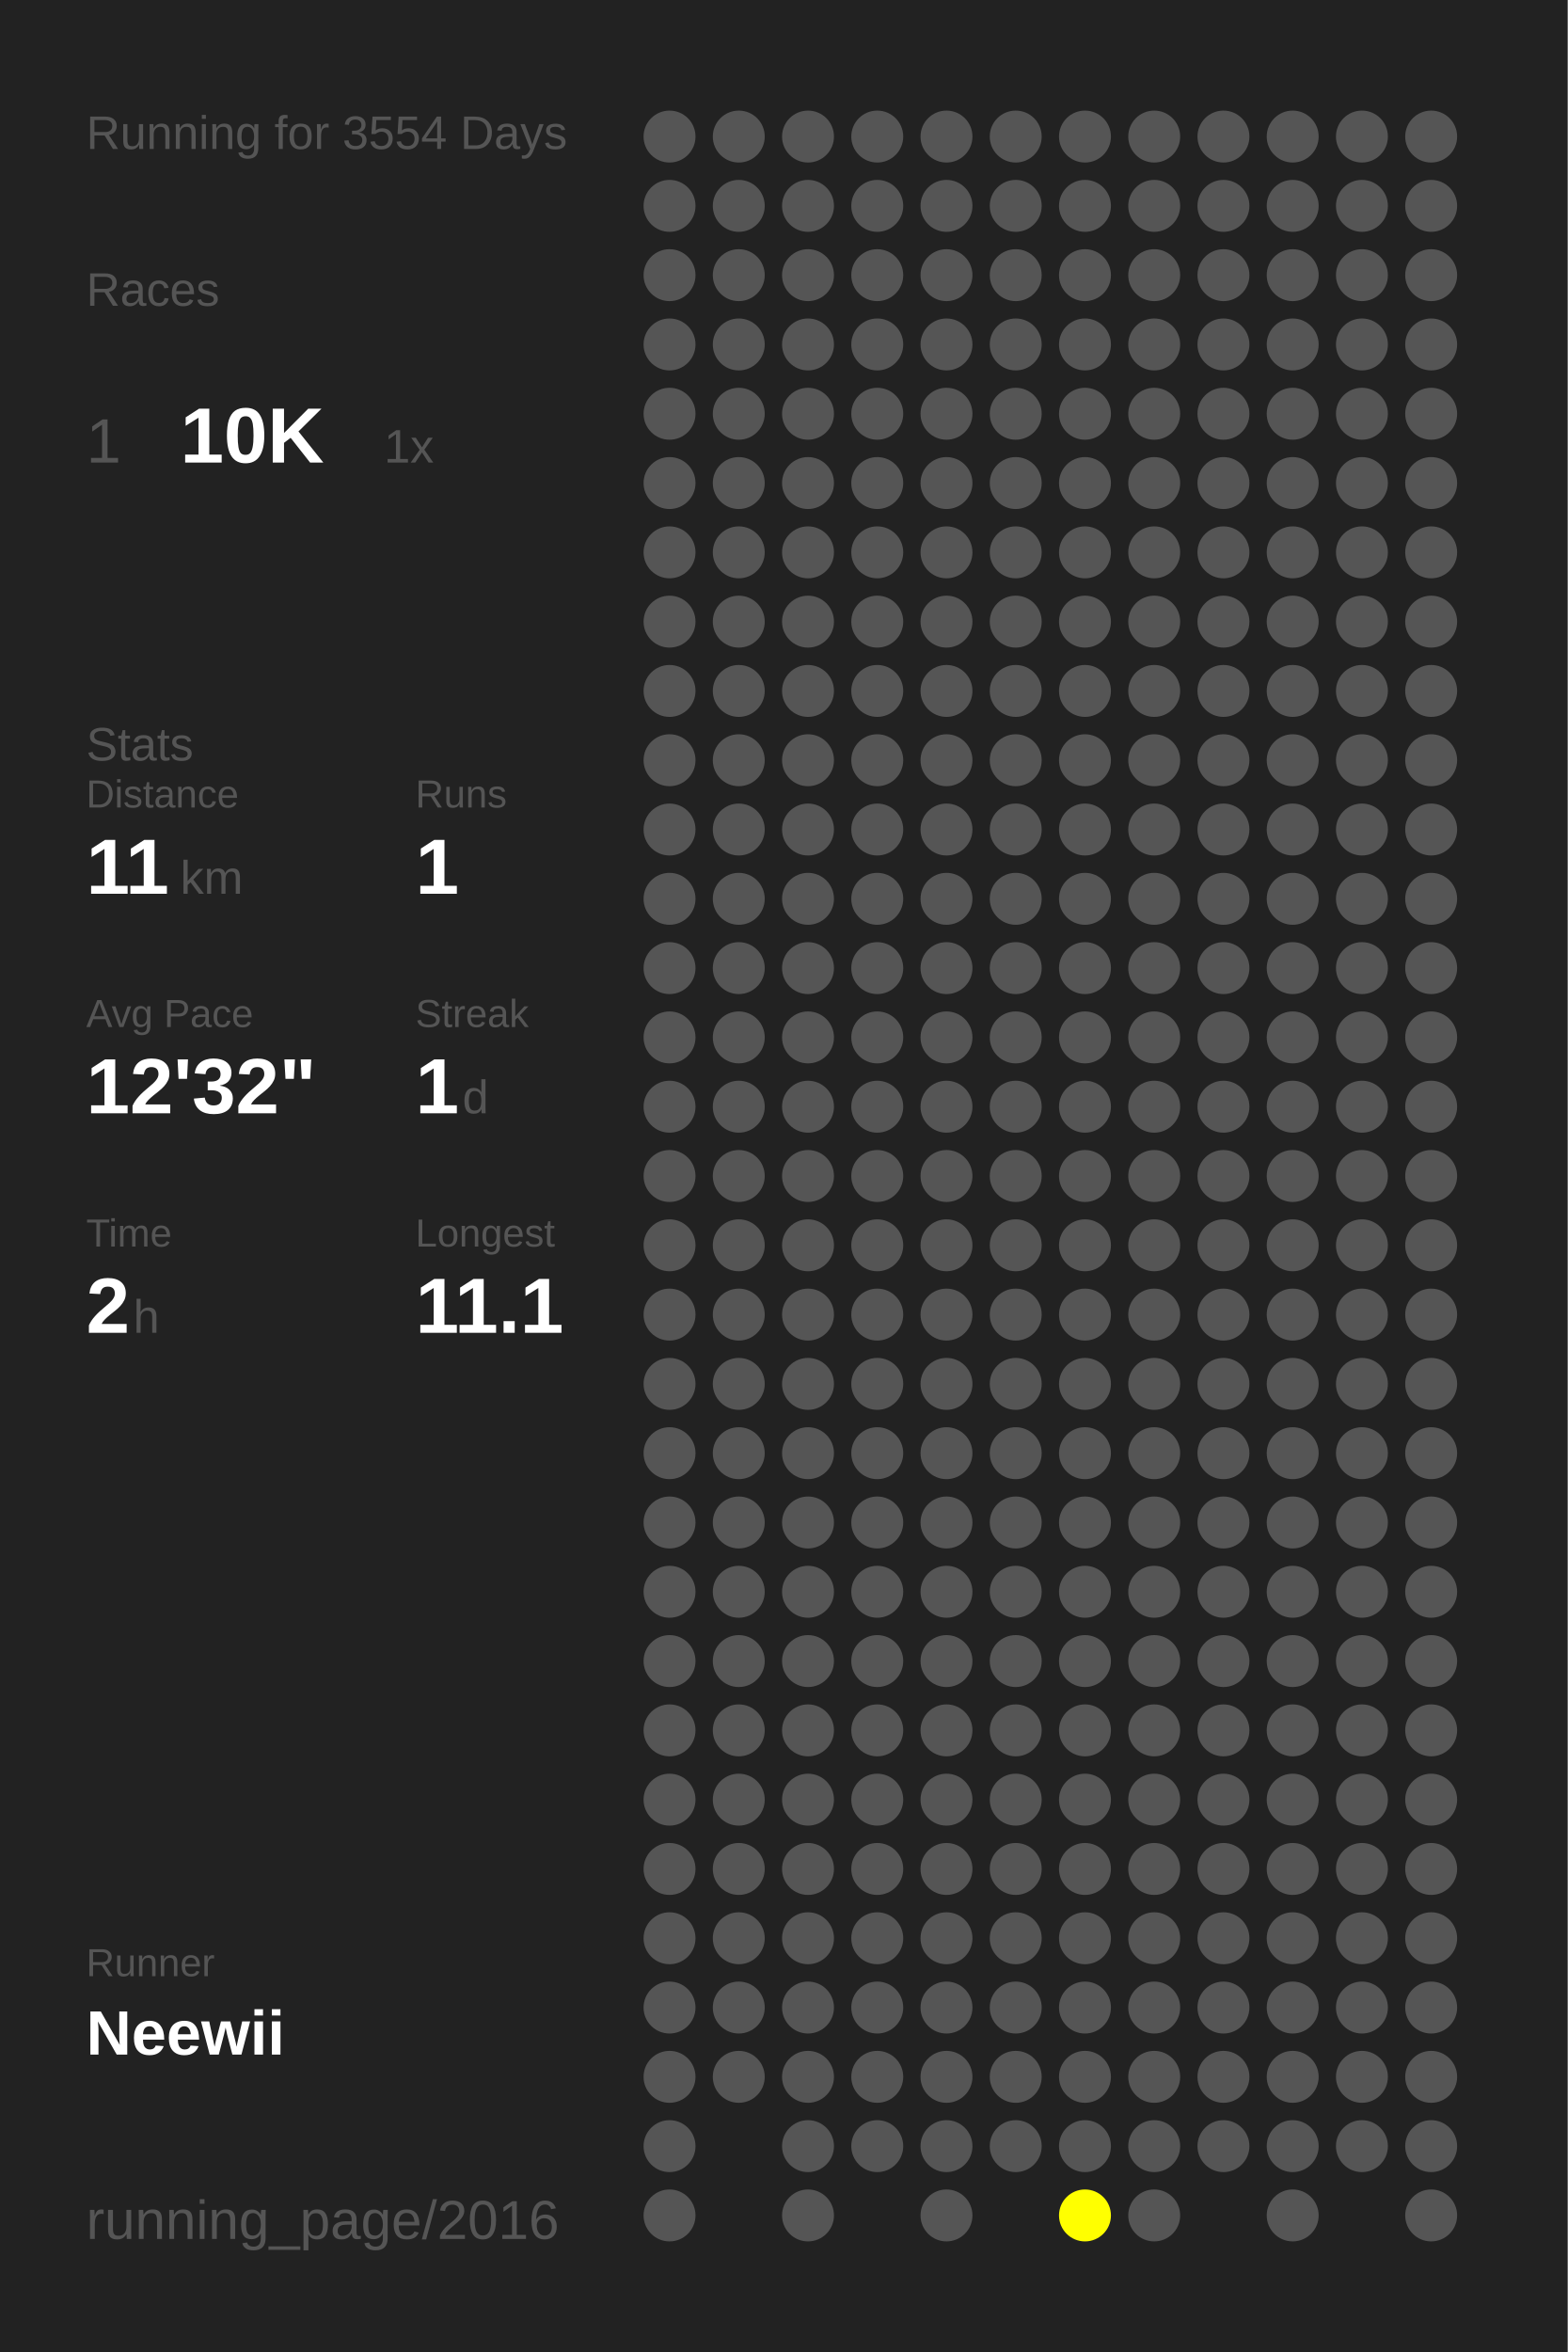
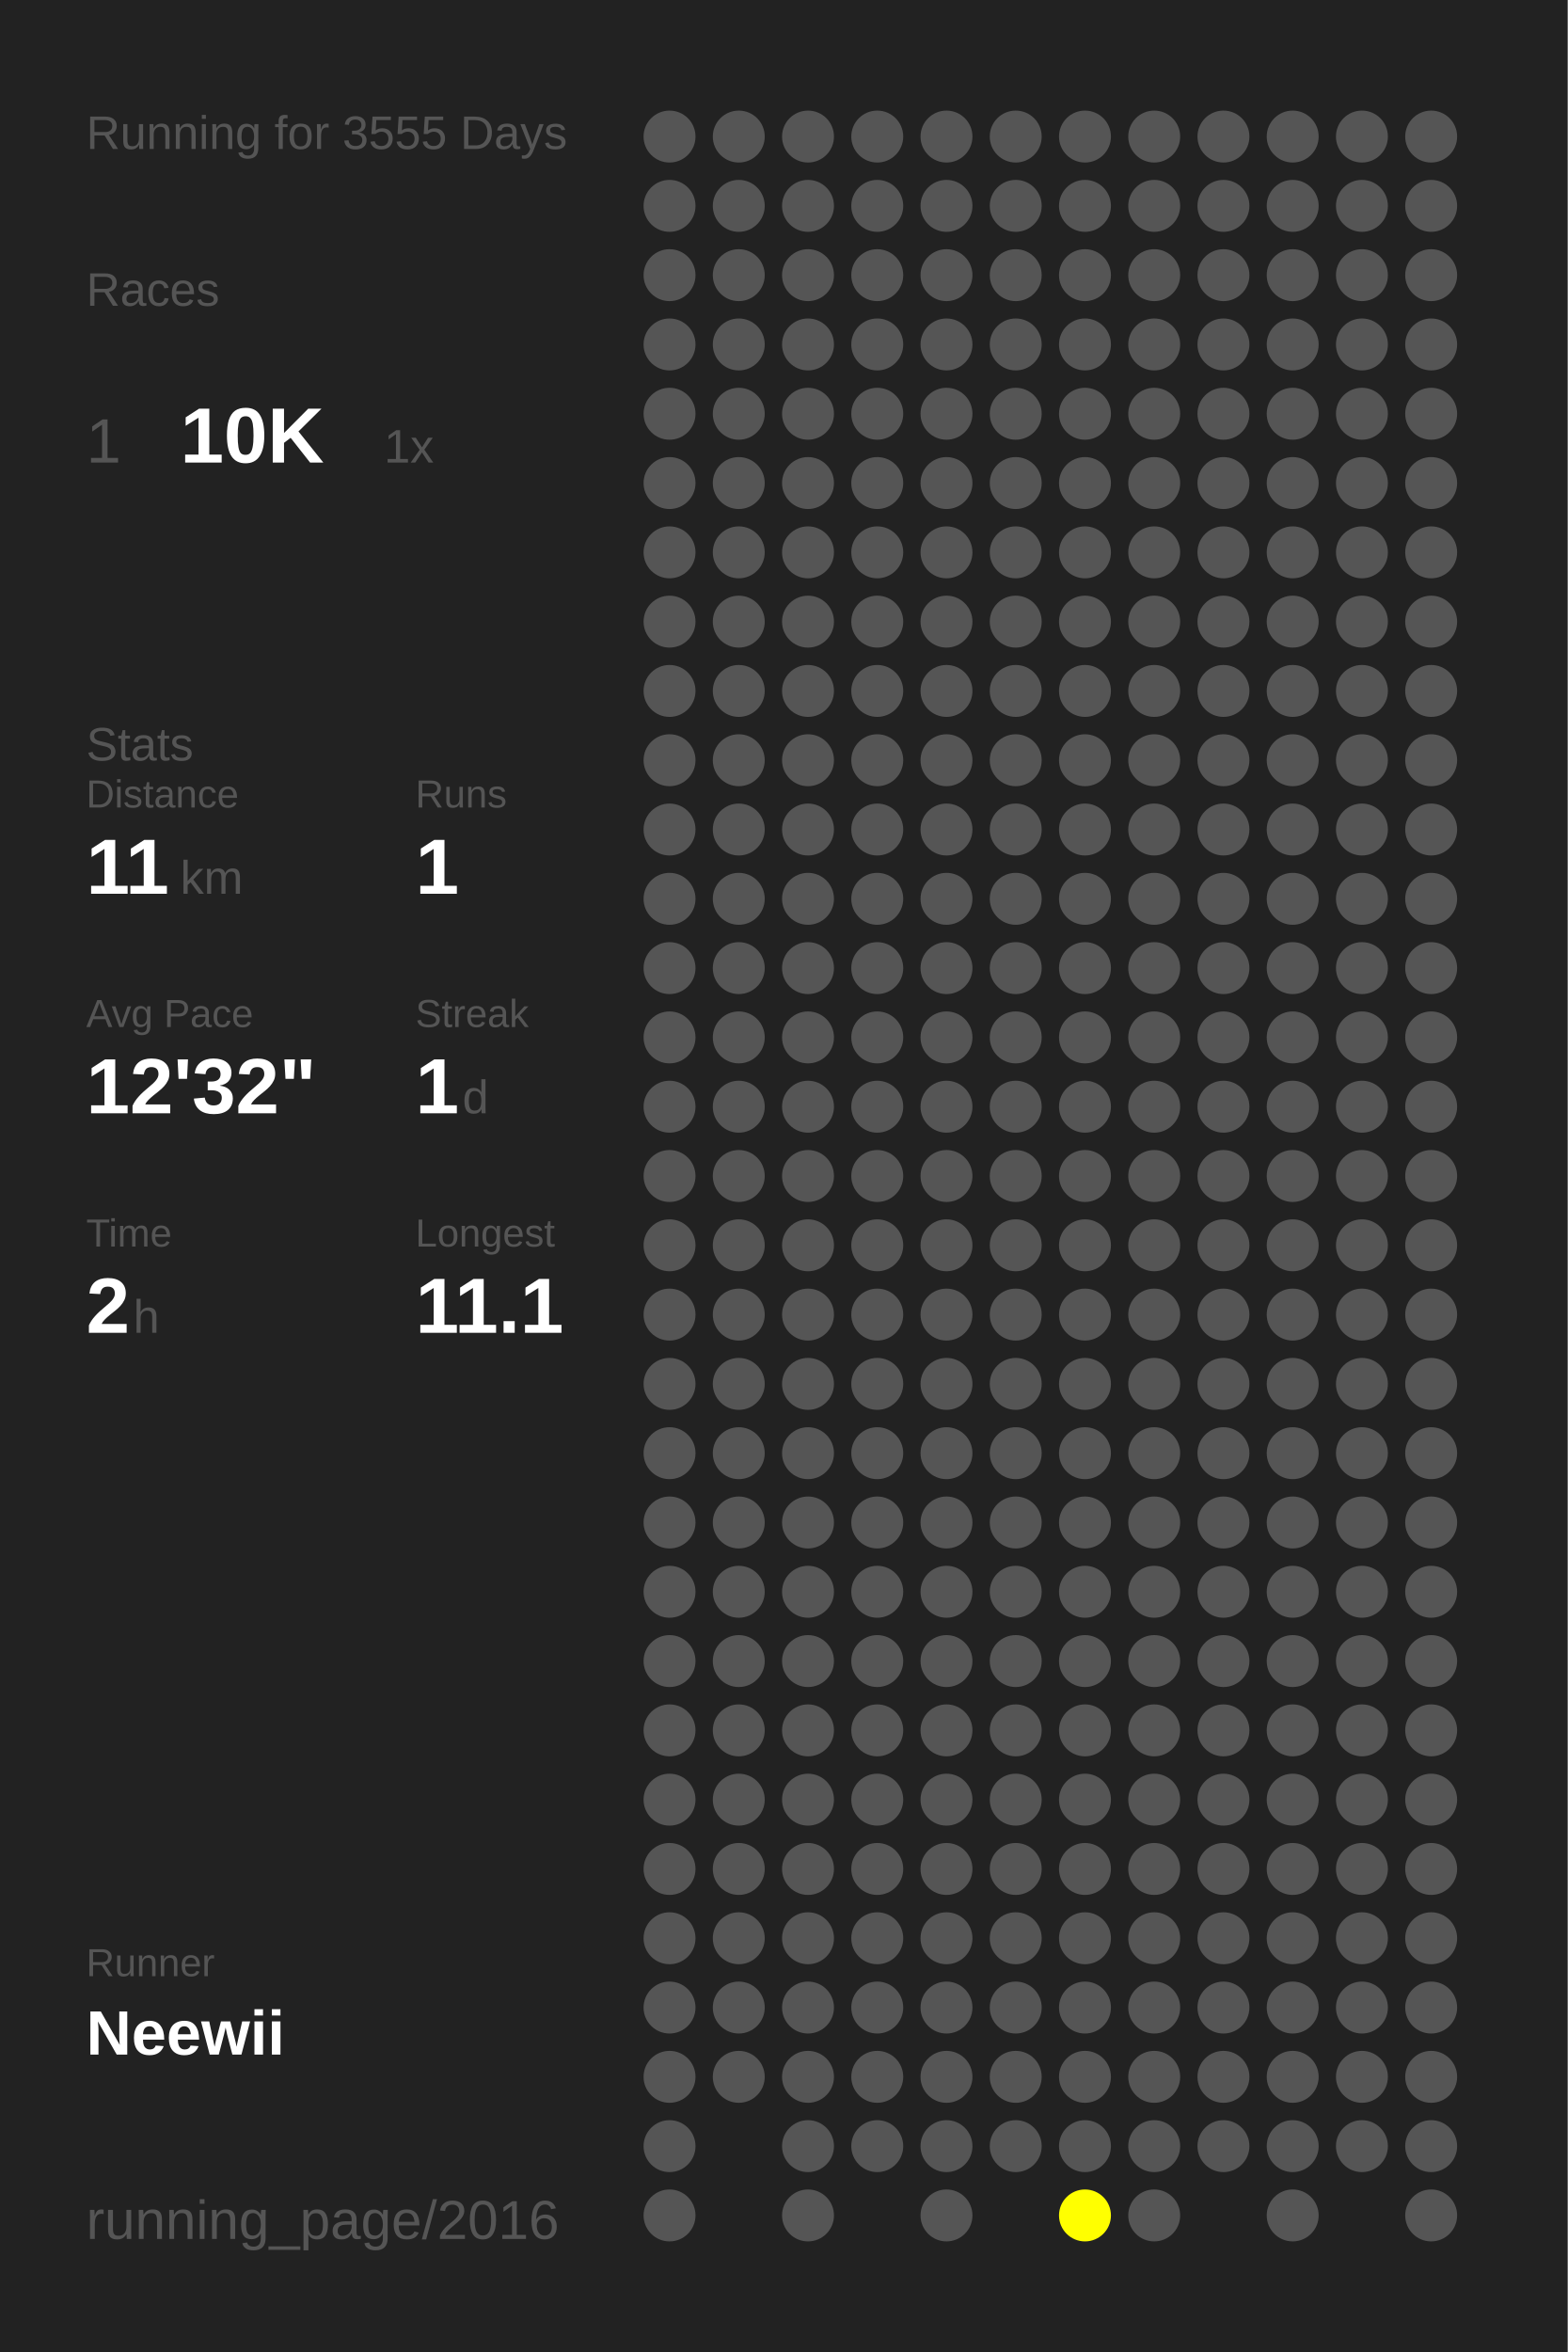
<svg xmlns="http://www.w3.org/2000/svg" baseProfile="full" height="300mm" version="1.1" viewBox="0,0,200,300" width="200mm">
  <defs />
  <rect fill="#222222" height="300" width="200" x="0" y="0" />
-   <text fill="#555555" style="font-size:6px; font-family:Arial;" x="11" y="19">Running for 3554 Days</text>
+   <text fill="#555555" style="font-size:6px; font-family:Arial;" x="11" y="19">Running for 3555 Days</text>
  <text fill="#555555" style="font-size:6px; font-family:Arial;" x="11" y="39">Races</text>
  <text fill="#555555" style="font-size:8px; font-family:Arial;" x="11" y="59">1</text>
  <text fill="#FFFFFF" style="font-size:10px; font-family:Arial; font-weight:bold;" x="23" y="59">10K</text>
  <text fill="#555555" style="font-size:6px; font-family:Arial;" x="49" y="59">1x</text>
  <text fill="#555555" style="font-size:6px; font-family:Arial;" x="11" y="97">Stats</text>
  <text fill="#555555" style="font-size:5px; font-family:Arial;" x="11" y="103">Distance</text>
  <text fill="#FFFFFF" style="font-size:10px; font-family:Arial; font-weight:bold;" x="11" y="114">11</text>
  <text fill="#555555" style="font-size:6px; font-family:Arial;" x="23" y="114">km</text>
  <text fill="#555555" style="font-size:5px; font-family:Arial;" x="53" y="103">Runs</text>
  <text fill="#FFFFFF" style="font-size:10px; font-family:Arial; font-weight:bold;" x="53" y="114">1</text>
  <text fill="#555555" style="font-size:5px; font-family:Arial;" x="11" y="131">Avg Pace</text>
  <text fill="#FFFFFF" style="font-size:10px; font-family:Arial; font-weight:bold;" x="11" y="142">12'32"</text>
  <text fill="#555555" style="font-size:5px; font-family:Arial;" x="53" y="131">Streak</text>
  <text fill="#FFFFFF" style="font-size:10px; font-family:Arial; font-weight:bold;" x="53" y="142">1</text>
  <text fill="#555555" style="font-size:6px; font-family:Arial;" x="59" y="142">d</text>
  <text fill="#555555" style="font-size:5px; font-family:Arial;" x="11" y="159">Time</text>
  <text fill="#FFFFFF" style="font-size:10px; font-family:Arial; font-weight:bold;" x="11" y="170">2</text>
  <text fill="#555555" style="font-size:6px; font-family:Arial;" x="17" y="170">h</text>
  <text fill="#555555" style="font-size:5px; font-family:Arial;" x="53" y="159">Longest</text>
  <text fill="#FFFFFF" style="font-size:10px; font-family:Arial; font-weight:bold;" x="53" y="170">11.1</text>
  <text fill="#555555" style="font-size:5px; font-family:Arial;" x="11" y="252.065">Runner</text>
  <text fill="#FFFFFF" style="font-size:8px; font-family:Arial; font-weight:bold;" x="11" y="262.065">Neewii</text>
  <text fill="#555555" style="font-size:7px; font-family:Arial;" x="11" y="285.581">running_page/2016</text>
  <circle cx="85.417" cy="17.419" fill="#555555" r="3.312" />
  <circle cx="85.417" cy="26.258" fill="#555555" r="3.312" />
  <circle cx="85.417" cy="35.097" fill="#555555" r="3.312" />
  <circle cx="85.417" cy="43.935" fill="#555555" r="3.312" />
  <circle cx="85.417" cy="52.774" fill="#555555" r="3.312" />
  <circle cx="85.417" cy="61.613" fill="#555555" r="3.312" />
  <circle cx="85.417" cy="70.452" fill="#555555" r="3.312" />
  <circle cx="85.417" cy="79.29" fill="#555555" r="3.312" />
  <circle cx="85.417" cy="88.129" fill="#555555" r="3.312" />
  <circle cx="85.417" cy="96.968" fill="#555555" r="3.312" />
  <circle cx="85.417" cy="105.806" fill="#555555" r="3.312" />
  <circle cx="85.417" cy="114.645" fill="#555555" r="3.312" />
  <circle cx="85.417" cy="123.484" fill="#555555" r="3.312" />
  <circle cx="85.417" cy="132.323" fill="#555555" r="3.312" />
  <circle cx="85.417" cy="141.161" fill="#555555" r="3.312" />
  <circle cx="85.417" cy="150" fill="#555555" r="3.312" />
  <circle cx="85.417" cy="158.839" fill="#555555" r="3.312" />
  <circle cx="85.417" cy="167.677" fill="#555555" r="3.312" />
  <circle cx="85.417" cy="176.516" fill="#555555" r="3.312" />
  <circle cx="85.417" cy="185.355" fill="#555555" r="3.312" />
  <circle cx="85.417" cy="194.194" fill="#555555" r="3.312" />
  <circle cx="85.417" cy="203.032" fill="#555555" r="3.312" />
  <circle cx="85.417" cy="211.871" fill="#555555" r="3.312" />
  <circle cx="85.417" cy="220.71" fill="#555555" r="3.312" />
  <circle cx="85.417" cy="229.548" fill="#555555" r="3.312" />
  <circle cx="85.417" cy="238.387" fill="#555555" r="3.312" />
  <circle cx="85.417" cy="247.226" fill="#555555" r="3.312" />
  <circle cx="85.417" cy="256.065" fill="#555555" r="3.312" />
  <circle cx="85.417" cy="264.903" fill="#555555" r="3.312" />
  <circle cx="85.417" cy="273.742" fill="#555555" r="3.312" />
  <circle cx="85.417" cy="282.581" fill="#555555" r="3.312" />
  <circle cx="94.25" cy="17.419" fill="#555555" r="3.312" />
  <circle cx="94.25" cy="26.258" fill="#555555" r="3.312" />
  <circle cx="94.25" cy="35.097" fill="#555555" r="3.312" />
  <circle cx="94.25" cy="43.935" fill="#555555" r="3.312" />
  <circle cx="94.25" cy="52.774" fill="#555555" r="3.312" />
  <circle cx="94.25" cy="61.613" fill="#555555" r="3.312" />
  <circle cx="94.25" cy="70.452" fill="#555555" r="3.312" />
  <circle cx="94.25" cy="79.29" fill="#555555" r="3.312" />
  <circle cx="94.25" cy="88.129" fill="#555555" r="3.312" />
  <circle cx="94.25" cy="96.968" fill="#555555" r="3.312" />
  <circle cx="94.25" cy="105.806" fill="#555555" r="3.312" />
  <circle cx="94.25" cy="114.645" fill="#555555" r="3.312" />
  <circle cx="94.25" cy="123.484" fill="#555555" r="3.312" />
  <circle cx="94.25" cy="132.323" fill="#555555" r="3.312" />
  <circle cx="94.25" cy="141.161" fill="#555555" r="3.312" />
  <circle cx="94.25" cy="150" fill="#555555" r="3.312" />
  <circle cx="94.25" cy="158.839" fill="#555555" r="3.312" />
  <circle cx="94.25" cy="167.677" fill="#555555" r="3.312" />
  <circle cx="94.25" cy="176.516" fill="#555555" r="3.312" />
  <circle cx="94.25" cy="185.355" fill="#555555" r="3.312" />
  <circle cx="94.25" cy="194.194" fill="#555555" r="3.312" />
  <circle cx="94.25" cy="203.032" fill="#555555" r="3.312" />
  <circle cx="94.25" cy="211.871" fill="#555555" r="3.312" />
  <circle cx="94.25" cy="220.71" fill="#555555" r="3.312" />
  <circle cx="94.25" cy="229.548" fill="#555555" r="3.312" />
  <circle cx="94.25" cy="238.387" fill="#555555" r="3.312" />
  <circle cx="94.25" cy="247.226" fill="#555555" r="3.312" />
  <circle cx="94.25" cy="256.065" fill="#555555" r="3.312" />
  <circle cx="94.25" cy="264.903" fill="#555555" r="3.312" />
  <circle cx="103.083" cy="17.419" fill="#555555" r="3.312" />
  <circle cx="103.083" cy="26.258" fill="#555555" r="3.312" />
  <circle cx="103.083" cy="35.097" fill="#555555" r="3.312" />
  <circle cx="103.083" cy="43.935" fill="#555555" r="3.312" />
  <circle cx="103.083" cy="52.774" fill="#555555" r="3.312" />
  <circle cx="103.083" cy="61.613" fill="#555555" r="3.312" />
  <circle cx="103.083" cy="70.452" fill="#555555" r="3.312" />
  <circle cx="103.083" cy="79.29" fill="#555555" r="3.312" />
  <circle cx="103.083" cy="88.129" fill="#555555" r="3.312" />
  <circle cx="103.083" cy="96.968" fill="#555555" r="3.312" />
  <circle cx="103.083" cy="105.806" fill="#555555" r="3.312" />
  <circle cx="103.083" cy="114.645" fill="#555555" r="3.312" />
  <circle cx="103.083" cy="123.484" fill="#555555" r="3.312" />
  <circle cx="103.083" cy="132.323" fill="#555555" r="3.312" />
  <circle cx="103.083" cy="141.161" fill="#555555" r="3.312" />
  <circle cx="103.083" cy="150" fill="#555555" r="3.312" />
  <circle cx="103.083" cy="158.839" fill="#555555" r="3.312" />
  <circle cx="103.083" cy="167.677" fill="#555555" r="3.312" />
  <circle cx="103.083" cy="176.516" fill="#555555" r="3.312" />
  <circle cx="103.083" cy="185.355" fill="#555555" r="3.312" />
  <circle cx="103.083" cy="194.194" fill="#555555" r="3.312" />
  <circle cx="103.083" cy="203.032" fill="#555555" r="3.312" />
  <circle cx="103.083" cy="211.871" fill="#555555" r="3.312" />
  <circle cx="103.083" cy="220.71" fill="#555555" r="3.312" />
  <circle cx="103.083" cy="229.548" fill="#555555" r="3.312" />
  <circle cx="103.083" cy="238.387" fill="#555555" r="3.312" />
  <circle cx="103.083" cy="247.226" fill="#555555" r="3.312" />
  <circle cx="103.083" cy="256.065" fill="#555555" r="3.312" />
  <circle cx="103.083" cy="264.903" fill="#555555" r="3.312" />
  <circle cx="103.083" cy="273.742" fill="#555555" r="3.312" />
  <circle cx="103.083" cy="282.581" fill="#555555" r="3.312" />
  <circle cx="111.917" cy="17.419" fill="#555555" r="3.312" />
  <circle cx="111.917" cy="26.258" fill="#555555" r="3.312" />
  <circle cx="111.917" cy="35.097" fill="#555555" r="3.312" />
  <circle cx="111.917" cy="43.935" fill="#555555" r="3.312" />
  <circle cx="111.917" cy="52.774" fill="#555555" r="3.312" />
  <circle cx="111.917" cy="61.613" fill="#555555" r="3.312" />
  <circle cx="111.917" cy="70.452" fill="#555555" r="3.312" />
  <circle cx="111.917" cy="79.29" fill="#555555" r="3.312" />
  <circle cx="111.917" cy="88.129" fill="#555555" r="3.312" />
  <circle cx="111.917" cy="96.968" fill="#555555" r="3.312" />
  <circle cx="111.917" cy="105.806" fill="#555555" r="3.312" />
  <circle cx="111.917" cy="114.645" fill="#555555" r="3.312" />
  <circle cx="111.917" cy="123.484" fill="#555555" r="3.312" />
  <circle cx="111.917" cy="132.323" fill="#555555" r="3.312" />
  <circle cx="111.917" cy="141.161" fill="#555555" r="3.312" />
  <circle cx="111.917" cy="150" fill="#555555" r="3.312" />
  <circle cx="111.917" cy="158.839" fill="#555555" r="3.312" />
  <circle cx="111.917" cy="167.677" fill="#555555" r="3.312" />
  <circle cx="111.917" cy="176.516" fill="#555555" r="3.312" />
  <circle cx="111.917" cy="185.355" fill="#555555" r="3.312" />
  <circle cx="111.917" cy="194.194" fill="#555555" r="3.312" />
  <circle cx="111.917" cy="203.032" fill="#555555" r="3.312" />
  <circle cx="111.917" cy="211.871" fill="#555555" r="3.312" />
  <circle cx="111.917" cy="220.71" fill="#555555" r="3.312" />
  <circle cx="111.917" cy="229.548" fill="#555555" r="3.312" />
  <circle cx="111.917" cy="238.387" fill="#555555" r="3.312" />
  <circle cx="111.917" cy="247.226" fill="#555555" r="3.312" />
  <circle cx="111.917" cy="256.065" fill="#555555" r="3.312" />
  <circle cx="111.917" cy="264.903" fill="#555555" r="3.312" />
  <circle cx="111.917" cy="273.742" fill="#555555" r="3.312" />
  <circle cx="120.75" cy="17.419" fill="#555555" r="3.312" />
  <circle cx="120.75" cy="26.258" fill="#555555" r="3.312" />
  <circle cx="120.75" cy="35.097" fill="#555555" r="3.312" />
  <circle cx="120.75" cy="43.935" fill="#555555" r="3.312" />
  <circle cx="120.75" cy="52.774" fill="#555555" r="3.312" />
  <circle cx="120.75" cy="61.613" fill="#555555" r="3.312" />
  <circle cx="120.75" cy="70.452" fill="#555555" r="3.312" />
  <circle cx="120.75" cy="79.29" fill="#555555" r="3.312" />
  <circle cx="120.75" cy="88.129" fill="#555555" r="3.312" />
  <circle cx="120.75" cy="96.968" fill="#555555" r="3.312" />
  <circle cx="120.75" cy="105.806" fill="#555555" r="3.312" />
  <circle cx="120.75" cy="114.645" fill="#555555" r="3.312" />
  <circle cx="120.75" cy="123.484" fill="#555555" r="3.312" />
  <circle cx="120.75" cy="132.323" fill="#555555" r="3.312" />
  <circle cx="120.75" cy="141.161" fill="#555555" r="3.312" />
  <circle cx="120.75" cy="150" fill="#555555" r="3.312" />
  <circle cx="120.75" cy="158.839" fill="#555555" r="3.312" />
  <circle cx="120.75" cy="167.677" fill="#555555" r="3.312" />
  <circle cx="120.75" cy="176.516" fill="#555555" r="3.312" />
  <circle cx="120.75" cy="185.355" fill="#555555" r="3.312" />
  <circle cx="120.75" cy="194.194" fill="#555555" r="3.312" />
  <circle cx="120.75" cy="203.032" fill="#555555" r="3.312" />
  <circle cx="120.75" cy="211.871" fill="#555555" r="3.312" />
  <circle cx="120.75" cy="220.71" fill="#555555" r="3.312" />
  <circle cx="120.75" cy="229.548" fill="#555555" r="3.312" />
  <circle cx="120.75" cy="238.387" fill="#555555" r="3.312" />
  <circle cx="120.75" cy="247.226" fill="#555555" r="3.312" />
  <circle cx="120.75" cy="256.065" fill="#555555" r="3.312" />
  <circle cx="120.75" cy="264.903" fill="#555555" r="3.312" />
  <circle cx="120.75" cy="273.742" fill="#555555" r="3.312" />
  <circle cx="120.75" cy="282.581" fill="#555555" r="3.312" />
  <circle cx="129.583" cy="17.419" fill="#555555" r="3.312" />
  <circle cx="129.583" cy="26.258" fill="#555555" r="3.312" />
  <circle cx="129.583" cy="35.097" fill="#555555" r="3.312" />
  <circle cx="129.583" cy="43.935" fill="#555555" r="3.312" />
  <circle cx="129.583" cy="52.774" fill="#555555" r="3.312" />
  <circle cx="129.583" cy="61.613" fill="#555555" r="3.312" />
  <circle cx="129.583" cy="70.452" fill="#555555" r="3.312" />
  <circle cx="129.583" cy="79.29" fill="#555555" r="3.312" />
  <circle cx="129.583" cy="88.129" fill="#555555" r="3.312" />
  <circle cx="129.583" cy="96.968" fill="#555555" r="3.312" />
  <circle cx="129.583" cy="105.806" fill="#555555" r="3.312" />
  <circle cx="129.583" cy="114.645" fill="#555555" r="3.312" />
  <circle cx="129.583" cy="123.484" fill="#555555" r="3.312" />
  <circle cx="129.583" cy="132.323" fill="#555555" r="3.312" />
  <circle cx="129.583" cy="141.161" fill="#555555" r="3.312" />
  <circle cx="129.583" cy="150" fill="#555555" r="3.312" />
  <circle cx="129.583" cy="158.839" fill="#555555" r="3.312" />
  <circle cx="129.583" cy="167.677" fill="#555555" r="3.312" />
  <circle cx="129.583" cy="176.516" fill="#555555" r="3.312" />
  <circle cx="129.583" cy="185.355" fill="#555555" r="3.312" />
  <circle cx="129.583" cy="194.194" fill="#555555" r="3.312" />
  <circle cx="129.583" cy="203.032" fill="#555555" r="3.312" />
  <circle cx="129.583" cy="211.871" fill="#555555" r="3.312" />
  <circle cx="129.583" cy="220.71" fill="#555555" r="3.312" />
  <circle cx="129.583" cy="229.548" fill="#555555" r="3.312" />
  <circle cx="129.583" cy="238.387" fill="#555555" r="3.312" />
  <circle cx="129.583" cy="247.226" fill="#555555" r="3.312" />
  <circle cx="129.583" cy="256.065" fill="#555555" r="3.312" />
  <circle cx="129.583" cy="264.903" fill="#555555" r="3.312" />
  <circle cx="129.583" cy="273.742" fill="#555555" r="3.312" />
  <circle cx="138.417" cy="17.419" fill="#555555" r="3.312" />
  <circle cx="138.417" cy="26.258" fill="#555555" r="3.312" />
  <circle cx="138.417" cy="35.097" fill="#555555" r="3.312" />
  <circle cx="138.417" cy="43.935" fill="#555555" r="3.312" />
  <circle cx="138.417" cy="52.774" fill="#555555" r="3.312" />
  <circle cx="138.417" cy="61.613" fill="#555555" r="3.312" />
  <circle cx="138.417" cy="70.452" fill="#555555" r="3.312" />
  <circle cx="138.417" cy="79.29" fill="#555555" r="3.312" />
  <circle cx="138.417" cy="88.129" fill="#555555" r="3.312" />
  <circle cx="138.417" cy="96.968" fill="#555555" r="3.312" />
  <circle cx="138.417" cy="105.806" fill="#555555" r="3.312" />
  <circle cx="138.417" cy="114.645" fill="#555555" r="3.312" />
  <circle cx="138.417" cy="123.484" fill="#555555" r="3.312" />
  <circle cx="138.417" cy="132.323" fill="#555555" r="3.312" />
  <circle cx="138.417" cy="141.161" fill="#555555" r="3.312" />
  <circle cx="138.417" cy="150" fill="#555555" r="3.312" />
  <circle cx="138.417" cy="158.839" fill="#555555" r="3.312" />
  <circle cx="138.417" cy="167.677" fill="#555555" r="3.312" />
  <circle cx="138.417" cy="176.516" fill="#555555" r="3.312" />
  <circle cx="138.417" cy="185.355" fill="#555555" r="3.312" />
  <circle cx="138.417" cy="194.194" fill="#555555" r="3.312" />
  <circle cx="138.417" cy="203.032" fill="#555555" r="3.312" />
  <circle cx="138.417" cy="211.871" fill="#555555" r="3.312" />
  <circle cx="138.417" cy="220.71" fill="#555555" r="3.312" />
  <circle cx="138.417" cy="229.548" fill="#555555" r="3.312" />
  <circle cx="138.417" cy="238.387" fill="#555555" r="3.312" />
  <circle cx="138.417" cy="247.226" fill="#555555" r="3.312" />
  <circle cx="138.417" cy="256.065" fill="#555555" r="3.312" />
  <circle cx="138.417" cy="264.903" fill="#555555" r="3.312" />
  <circle cx="138.417" cy="273.742" fill="#555555" r="3.312" />
  <circle cx="138.417" cy="282.581" fill="#FFFF00" r="3.312" />
  <circle cx="147.25" cy="17.419" fill="#555555" r="3.312" />
  <circle cx="147.25" cy="26.258" fill="#555555" r="3.312" />
  <circle cx="147.25" cy="35.097" fill="#555555" r="3.312" />
  <circle cx="147.25" cy="43.935" fill="#555555" r="3.312" />
  <circle cx="147.25" cy="52.774" fill="#555555" r="3.312" />
  <circle cx="147.25" cy="61.613" fill="#555555" r="3.312" />
  <circle cx="147.25" cy="70.452" fill="#555555" r="3.312" />
  <circle cx="147.25" cy="79.29" fill="#555555" r="3.312" />
  <circle cx="147.25" cy="88.129" fill="#555555" r="3.312" />
  <circle cx="147.25" cy="96.968" fill="#555555" r="3.312" />
  <circle cx="147.25" cy="105.806" fill="#555555" r="3.312" />
  <circle cx="147.25" cy="114.645" fill="#555555" r="3.312" />
  <circle cx="147.25" cy="123.484" fill="#555555" r="3.312" />
  <circle cx="147.25" cy="132.323" fill="#555555" r="3.312" />
  <circle cx="147.25" cy="141.161" fill="#555555" r="3.312" />
  <circle cx="147.25" cy="150" fill="#555555" r="3.312" />
  <circle cx="147.25" cy="158.839" fill="#555555" r="3.312" />
  <circle cx="147.25" cy="167.677" fill="#555555" r="3.312" />
  <circle cx="147.25" cy="176.516" fill="#555555" r="3.312" />
  <circle cx="147.25" cy="185.355" fill="#555555" r="3.312" />
  <circle cx="147.25" cy="194.194" fill="#555555" r="3.312" />
  <circle cx="147.25" cy="203.032" fill="#555555" r="3.312" />
  <circle cx="147.25" cy="211.871" fill="#555555" r="3.312" />
  <circle cx="147.25" cy="220.71" fill="#555555" r="3.312" />
  <circle cx="147.25" cy="229.548" fill="#555555" r="3.312" />
  <circle cx="147.25" cy="238.387" fill="#555555" r="3.312" />
  <circle cx="147.25" cy="247.226" fill="#555555" r="3.312" />
  <circle cx="147.25" cy="256.065" fill="#555555" r="3.312" />
  <circle cx="147.25" cy="264.903" fill="#555555" r="3.312" />
  <circle cx="147.25" cy="273.742" fill="#555555" r="3.312" />
  <circle cx="147.25" cy="282.581" fill="#555555" r="3.312" />
  <circle cx="156.083" cy="17.419" fill="#555555" r="3.312" />
  <circle cx="156.083" cy="26.258" fill="#555555" r="3.312" />
  <circle cx="156.083" cy="35.097" fill="#555555" r="3.312" />
  <circle cx="156.083" cy="43.935" fill="#555555" r="3.312" />
  <circle cx="156.083" cy="52.774" fill="#555555" r="3.312" />
  <circle cx="156.083" cy="61.613" fill="#555555" r="3.312" />
  <circle cx="156.083" cy="70.452" fill="#555555" r="3.312" />
  <circle cx="156.083" cy="79.29" fill="#555555" r="3.312" />
  <circle cx="156.083" cy="88.129" fill="#555555" r="3.312" />
  <circle cx="156.083" cy="96.968" fill="#555555" r="3.312" />
  <circle cx="156.083" cy="105.806" fill="#555555" r="3.312" />
  <circle cx="156.083" cy="114.645" fill="#555555" r="3.312" />
  <circle cx="156.083" cy="123.484" fill="#555555" r="3.312" />
  <circle cx="156.083" cy="132.323" fill="#555555" r="3.312" />
  <circle cx="156.083" cy="141.161" fill="#555555" r="3.312" />
  <circle cx="156.083" cy="150" fill="#555555" r="3.312" />
  <circle cx="156.083" cy="158.839" fill="#555555" r="3.312" />
  <circle cx="156.083" cy="167.677" fill="#555555" r="3.312" />
  <circle cx="156.083" cy="176.516" fill="#555555" r="3.312" />
  <circle cx="156.083" cy="185.355" fill="#555555" r="3.312" />
  <circle cx="156.083" cy="194.194" fill="#555555" r="3.312" />
  <circle cx="156.083" cy="203.032" fill="#555555" r="3.312" />
  <circle cx="156.083" cy="211.871" fill="#555555" r="3.312" />
  <circle cx="156.083" cy="220.71" fill="#555555" r="3.312" />
  <circle cx="156.083" cy="229.548" fill="#555555" r="3.312" />
  <circle cx="156.083" cy="238.387" fill="#555555" r="3.312" />
  <circle cx="156.083" cy="247.226" fill="#555555" r="3.312" />
  <circle cx="156.083" cy="256.065" fill="#555555" r="3.312" />
  <circle cx="156.083" cy="264.903" fill="#555555" r="3.312" />
  <circle cx="156.083" cy="273.742" fill="#555555" r="3.312" />
  <circle cx="164.917" cy="17.419" fill="#555555" r="3.312" />
  <circle cx="164.917" cy="26.258" fill="#555555" r="3.312" />
  <circle cx="164.917" cy="35.097" fill="#555555" r="3.312" />
  <circle cx="164.917" cy="43.935" fill="#555555" r="3.312" />
  <circle cx="164.917" cy="52.774" fill="#555555" r="3.312" />
  <circle cx="164.917" cy="61.613" fill="#555555" r="3.312" />
  <circle cx="164.917" cy="70.452" fill="#555555" r="3.312" />
  <circle cx="164.917" cy="79.29" fill="#555555" r="3.312" />
  <circle cx="164.917" cy="88.129" fill="#555555" r="3.312" />
  <circle cx="164.917" cy="96.968" fill="#555555" r="3.312" />
  <circle cx="164.917" cy="105.806" fill="#555555" r="3.312" />
  <circle cx="164.917" cy="114.645" fill="#555555" r="3.312" />
  <circle cx="164.917" cy="123.484" fill="#555555" r="3.312" />
  <circle cx="164.917" cy="132.323" fill="#555555" r="3.312" />
  <circle cx="164.917" cy="141.161" fill="#555555" r="3.312" />
  <circle cx="164.917" cy="150" fill="#555555" r="3.312" />
  <circle cx="164.917" cy="158.839" fill="#555555" r="3.312" />
  <circle cx="164.917" cy="167.677" fill="#555555" r="3.312" />
  <circle cx="164.917" cy="176.516" fill="#555555" r="3.312" />
  <circle cx="164.917" cy="185.355" fill="#555555" r="3.312" />
  <circle cx="164.917" cy="194.194" fill="#555555" r="3.312" />
  <circle cx="164.917" cy="203.032" fill="#555555" r="3.312" />
  <circle cx="164.917" cy="211.871" fill="#555555" r="3.312" />
  <circle cx="164.917" cy="220.71" fill="#555555" r="3.312" />
  <circle cx="164.917" cy="229.548" fill="#555555" r="3.312" />
  <circle cx="164.917" cy="238.387" fill="#555555" r="3.312" />
  <circle cx="164.917" cy="247.226" fill="#555555" r="3.312" />
  <circle cx="164.917" cy="256.065" fill="#555555" r="3.312" />
  <circle cx="164.917" cy="264.903" fill="#555555" r="3.312" />
  <circle cx="164.917" cy="273.742" fill="#555555" r="3.312" />
  <circle cx="164.917" cy="282.581" fill="#555555" r="3.312" />
  <circle cx="173.75" cy="17.419" fill="#555555" r="3.312" />
  <circle cx="173.75" cy="26.258" fill="#555555" r="3.312" />
  <circle cx="173.75" cy="35.097" fill="#555555" r="3.312" />
  <circle cx="173.75" cy="43.935" fill="#555555" r="3.312" />
  <circle cx="173.75" cy="52.774" fill="#555555" r="3.312" />
  <circle cx="173.75" cy="61.613" fill="#555555" r="3.312" />
  <circle cx="173.75" cy="70.452" fill="#555555" r="3.312" />
  <circle cx="173.75" cy="79.29" fill="#555555" r="3.312" />
  <circle cx="173.75" cy="88.129" fill="#555555" r="3.312" />
  <circle cx="173.75" cy="96.968" fill="#555555" r="3.312" />
  <circle cx="173.75" cy="105.806" fill="#555555" r="3.312" />
  <circle cx="173.75" cy="114.645" fill="#555555" r="3.312" />
  <circle cx="173.75" cy="123.484" fill="#555555" r="3.312" />
  <circle cx="173.75" cy="132.323" fill="#555555" r="3.312" />
  <circle cx="173.75" cy="141.161" fill="#555555" r="3.312" />
  <circle cx="173.75" cy="150" fill="#555555" r="3.312" />
  <circle cx="173.75" cy="158.839" fill="#555555" r="3.312" />
  <circle cx="173.75" cy="167.677" fill="#555555" r="3.312" />
  <circle cx="173.75" cy="176.516" fill="#555555" r="3.312" />
  <circle cx="173.75" cy="185.355" fill="#555555" r="3.312" />
  <circle cx="173.75" cy="194.194" fill="#555555" r="3.312" />
  <circle cx="173.75" cy="203.032" fill="#555555" r="3.312" />
  <circle cx="173.75" cy="211.871" fill="#555555" r="3.312" />
  <circle cx="173.75" cy="220.71" fill="#555555" r="3.312" />
  <circle cx="173.75" cy="229.548" fill="#555555" r="3.312" />
  <circle cx="173.75" cy="238.387" fill="#555555" r="3.312" />
  <circle cx="173.75" cy="247.226" fill="#555555" r="3.312" />
  <circle cx="173.75" cy="256.065" fill="#555555" r="3.312" />
  <circle cx="173.75" cy="264.903" fill="#555555" r="3.312" />
  <circle cx="173.75" cy="273.742" fill="#555555" r="3.312" />
  <circle cx="182.583" cy="17.419" fill="#555555" r="3.312" />
  <circle cx="182.583" cy="26.258" fill="#555555" r="3.312" />
  <circle cx="182.583" cy="35.097" fill="#555555" r="3.312" />
  <circle cx="182.583" cy="43.935" fill="#555555" r="3.312" />
  <circle cx="182.583" cy="52.774" fill="#555555" r="3.312" />
  <circle cx="182.583" cy="61.613" fill="#555555" r="3.312" />
  <circle cx="182.583" cy="70.452" fill="#555555" r="3.312" />
  <circle cx="182.583" cy="79.29" fill="#555555" r="3.312" />
  <circle cx="182.583" cy="88.129" fill="#555555" r="3.312" />
  <circle cx="182.583" cy="96.968" fill="#555555" r="3.312" />
  <circle cx="182.583" cy="105.806" fill="#555555" r="3.312" />
  <circle cx="182.583" cy="114.645" fill="#555555" r="3.312" />
  <circle cx="182.583" cy="123.484" fill="#555555" r="3.312" />
  <circle cx="182.583" cy="132.323" fill="#555555" r="3.312" />
  <circle cx="182.583" cy="141.161" fill="#555555" r="3.312" />
  <circle cx="182.583" cy="150" fill="#555555" r="3.312" />
  <circle cx="182.583" cy="158.839" fill="#555555" r="3.312" />
  <circle cx="182.583" cy="167.677" fill="#555555" r="3.312" />
  <circle cx="182.583" cy="176.516" fill="#555555" r="3.312" />
  <circle cx="182.583" cy="185.355" fill="#555555" r="3.312" />
  <circle cx="182.583" cy="194.194" fill="#555555" r="3.312" />
  <circle cx="182.583" cy="203.032" fill="#555555" r="3.312" />
  <circle cx="182.583" cy="211.871" fill="#555555" r="3.312" />
  <circle cx="182.583" cy="220.71" fill="#555555" r="3.312" />
  <circle cx="182.583" cy="229.548" fill="#555555" r="3.312" />
  <circle cx="182.583" cy="238.387" fill="#555555" r="3.312" />
  <circle cx="182.583" cy="247.226" fill="#555555" r="3.312" />
  <circle cx="182.583" cy="256.065" fill="#555555" r="3.312" />
  <circle cx="182.583" cy="264.903" fill="#555555" r="3.312" />
  <circle cx="182.583" cy="273.742" fill="#555555" r="3.312" />
  <circle cx="182.583" cy="282.581" fill="#555555" r="3.312" />
</svg>
